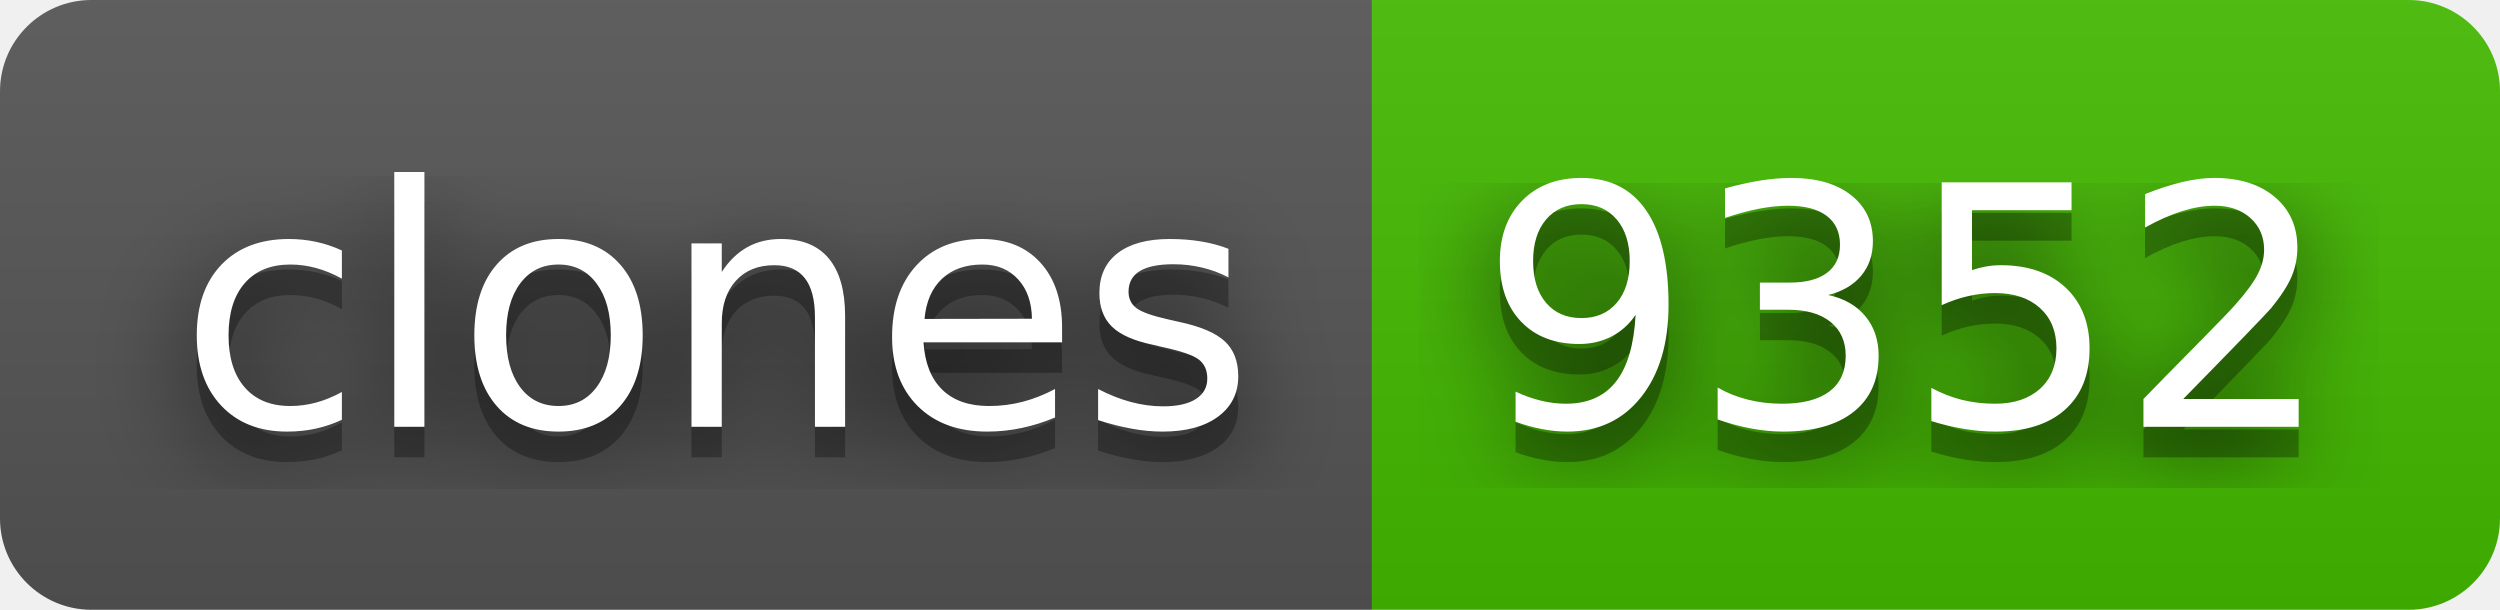
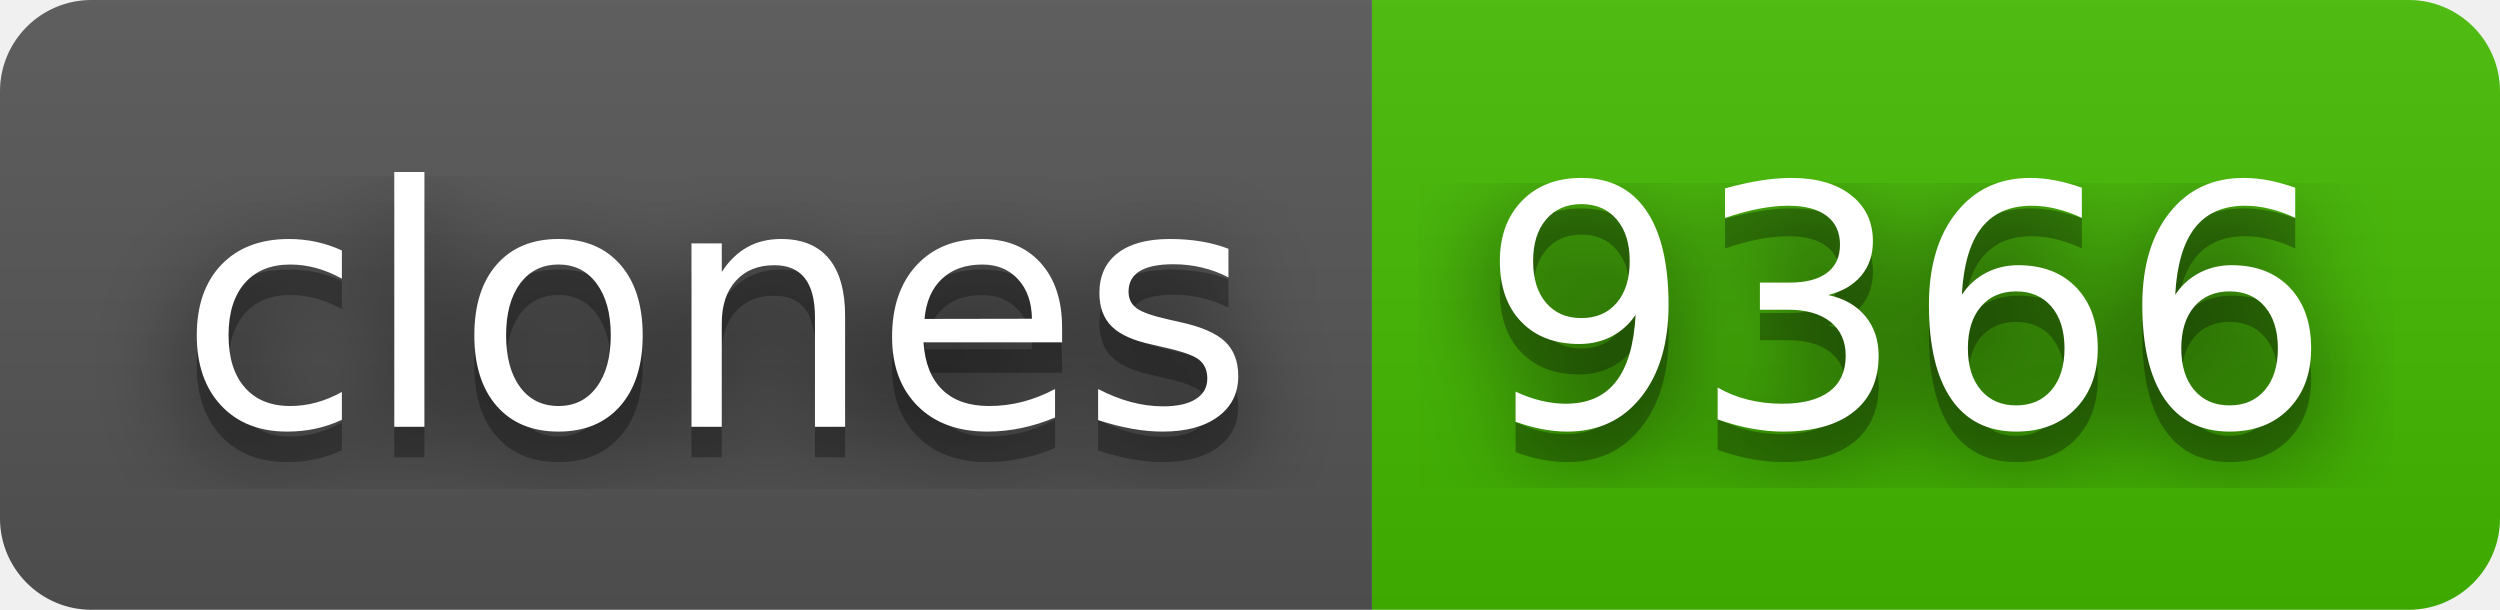
- <svg xmlns="http://www.w3.org/2000/svg" width="82" height="20" role="img" aria-label="clones: 9352">
+ <svg xmlns="http://www.w3.org/2000/svg" width="82" height="20" role="img" aria-label="clones: 9366">
  <filter id="blur">
    <feGaussianBlur stdDeviation="16" />
  </filter>
  <linearGradient id="s" x2="0" y2="100%">
    <stop offset="0" stop-color="#bbb" stop-opacity=".1" />
    <stop offset="1" stop-opacity=".1" />
  </linearGradient>
  <clipPath id="r">
    <rect width="82" height="20" rx="3" />
  </clipPath>
  <g clip-path="url(#r)">
    <rect width="45" height="20" fill="#555" />
    <rect x="45" width="37" height="20" fill="#4b0" />
    <rect width="82" height="20" fill="url(#s)" />
  </g>
  <g fill="#fff" text-anchor="middle" font-family="Verdana,Geneva,DejaVu Sans,sans-serif" text-rendering="geometricPrecision" font-size="110">
    <g transform="scale(.1)">
      <g aria-hidden="true" fill="#010101">
        <text x="235" y="150" fill-opacity=".8" filter="url(#blur)" textLength="350">clones</text>
        <text x="235" y="150" fill-opacity=".3" textLength="350">clones</text>
      </g>
      <text x="235" y="140" textLength="350">clones</text>
    </g>
    <g transform="scale(.1)">
      <g aria-hidden="true" fill="#010101">
-         <text x="625" y="150" fill-opacity=".8" filter="url(#blur)" textLength="270">9352</text>
-         <text x="625" y="150" fill-opacity=".3" textLength="270">9352</text>
+         <text x="625" y="150" fill-opacity=".8" filter="url(#blur)" textLength="270">9366</text>
+         <text x="625" y="150" fill-opacity=".3" textLength="270">9366</text>
      </g>
-       <text x="625" y="140" textLength="270">9352</text>
+       <text x="625" y="140" textLength="270">9366</text>
    </g>
  </g>
</svg>
